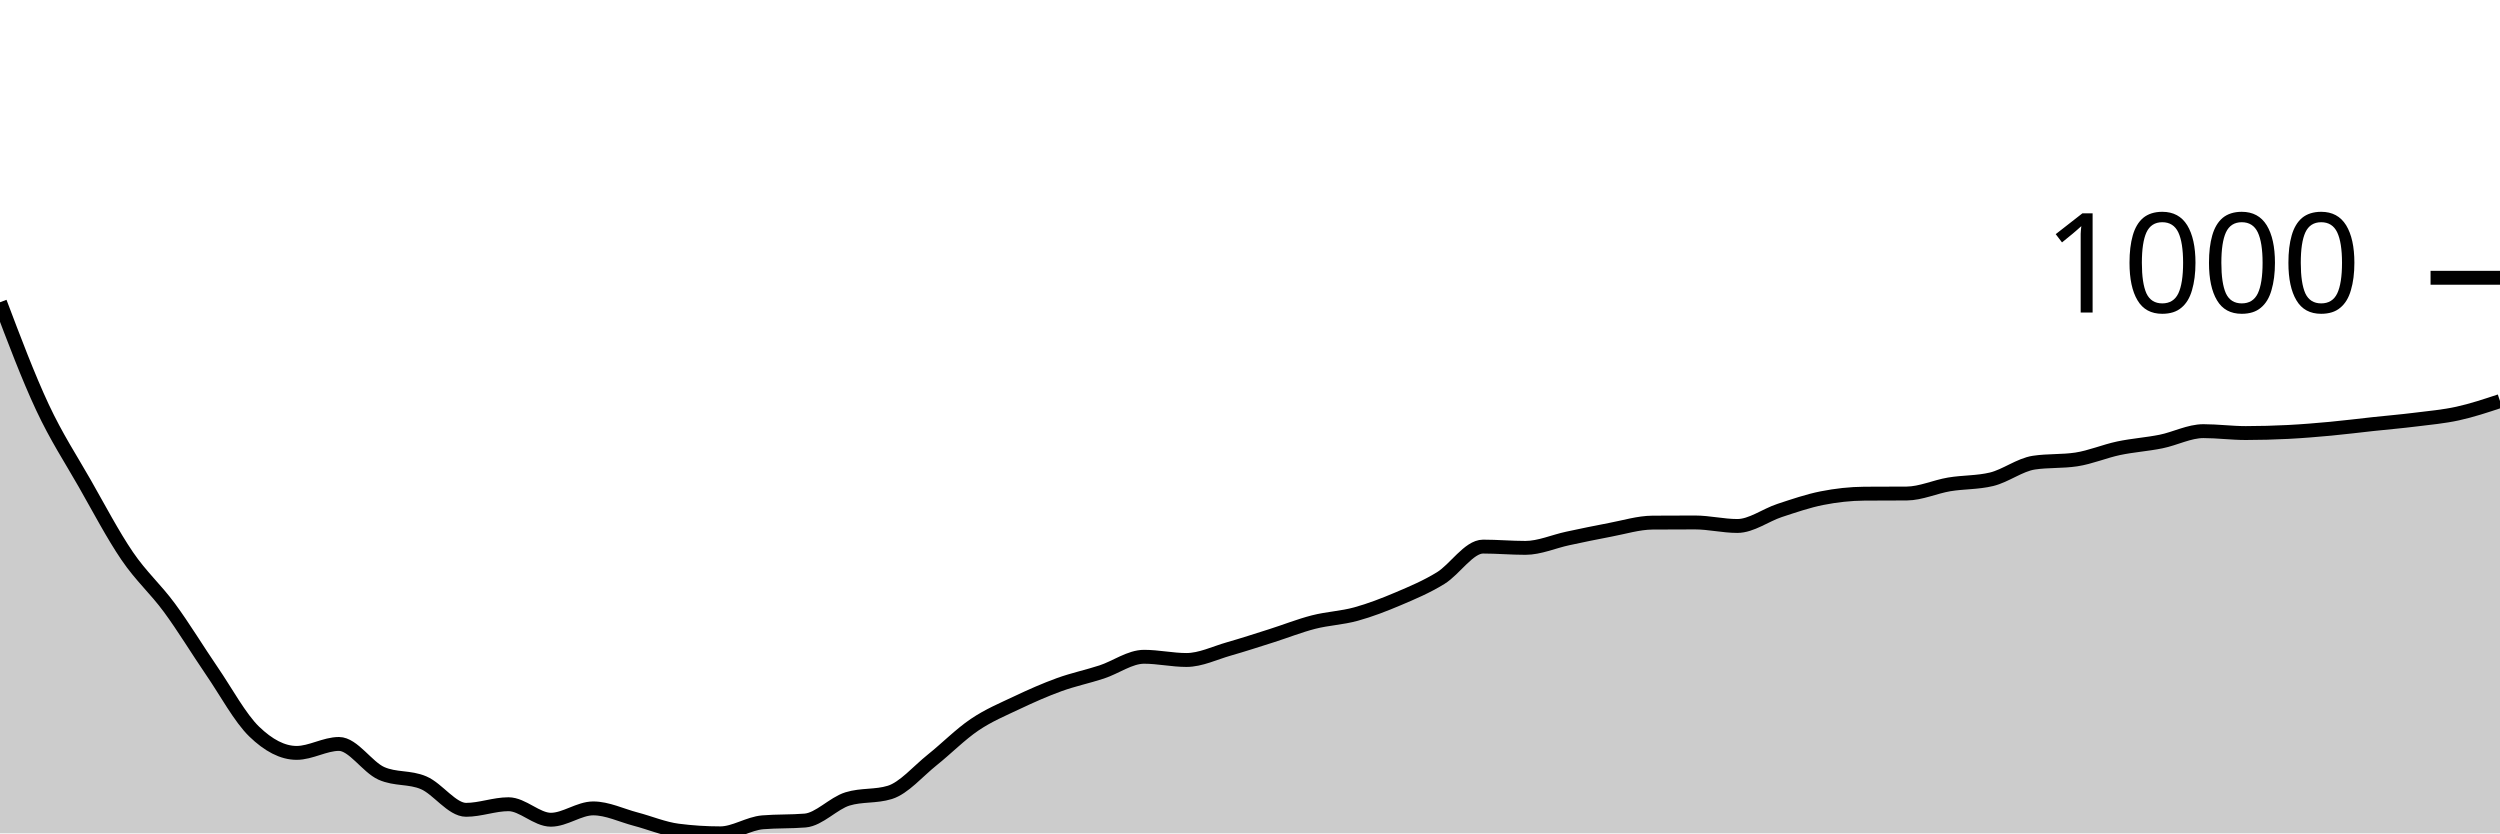
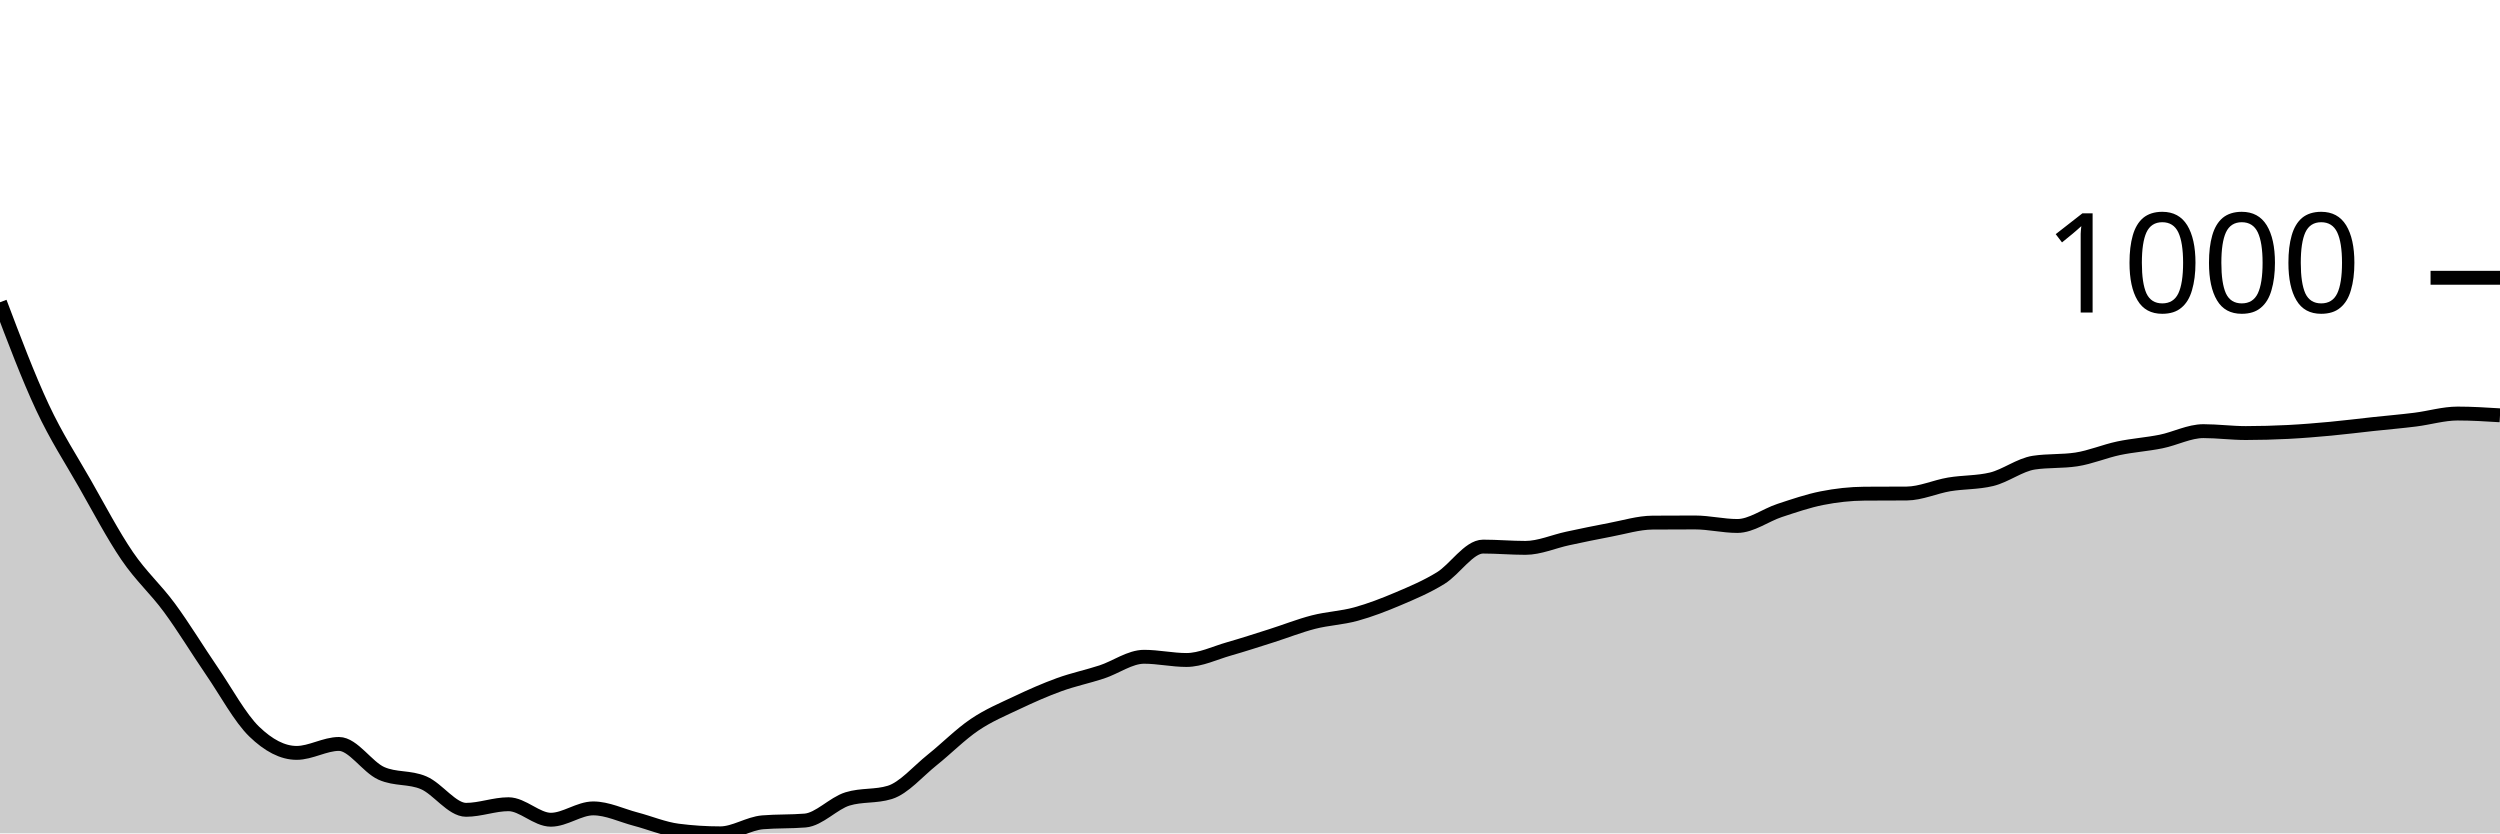
<svg xmlns="http://www.w3.org/2000/svg" viewBox="0 0 180 60">
  <g transform="translate(0,20)">
-     <path class="area" fill="rgba(0, 0, 0, 0.2)" d="M0,1.762C1.017,4.451,2.034,7.141,3.051,9.315C4.068,11.489,5.085,13.022,6.102,14.807C7.119,16.592,8.136,18.53,9.153,20.023C10.169,21.516,11.186,22.383,12.203,23.765C13.22,25.147,14.237,26.828,15.254,28.313C16.271,29.799,17.288,31.694,18.305,32.677C19.322,33.66,20.339,34.208,21.356,34.208C22.373,34.208,23.39,33.564,24.407,33.564C25.424,33.564,26.441,35.229,27.458,35.682C28.475,36.135,29.492,35.924,30.508,36.362C31.525,36.799,32.542,38.307,33.559,38.307C34.576,38.307,35.593,37.904,36.61,37.904C37.627,37.904,38.644,39.021,39.661,39.021C40.678,39.021,41.695,38.204,42.712,38.204C43.729,38.204,44.746,38.709,45.763,38.975C46.78,39.242,47.797,39.674,48.814,39.804C49.831,39.935,50.847,40,51.864,40C52.881,40,53.898,39.29,54.915,39.206C55.932,39.121,56.949,39.163,57.966,39.079C58.983,38.994,60,37.839,61.017,37.524C62.034,37.21,63.051,37.367,64.068,37.052C65.085,36.738,66.102,35.527,67.119,34.715C68.136,33.903,69.153,32.869,70.169,32.182C71.186,31.495,72.203,31.075,73.22,30.593C74.237,30.111,75.254,29.66,76.271,29.292C77.288,28.923,78.305,28.716,79.322,28.382C80.339,28.048,81.356,27.288,82.373,27.288C83.39,27.288,84.407,27.519,85.424,27.519C86.441,27.519,87.458,27.014,88.475,26.724C89.492,26.434,90.508,26.102,91.525,25.78C92.542,25.458,93.559,25.051,94.576,24.79C95.593,24.529,96.61,24.494,97.627,24.214C98.644,23.934,99.661,23.541,100.678,23.109C101.695,22.677,102.712,22.249,103.729,21.623C104.746,20.998,105.763,19.355,106.78,19.355C107.797,19.355,108.814,19.447,109.831,19.447C110.847,19.447,111.864,18.985,112.881,18.768C113.898,18.551,114.915,18.336,115.932,18.146C116.949,17.956,117.966,17.636,118.983,17.628C120,17.62,121.017,17.617,122.034,17.617C123.051,17.617,124.068,17.87,125.085,17.87C126.102,17.87,127.119,17.087,128.136,16.753C129.153,16.419,130.169,16.068,131.186,15.866C132.203,15.665,133.22,15.552,134.237,15.544C135.254,15.536,136.271,15.54,137.288,15.533C138.305,15.525,139.322,15.047,140.339,14.876C141.356,14.705,142.373,14.753,143.39,14.508C144.407,14.262,145.424,13.464,146.441,13.31C147.458,13.157,148.475,13.234,149.492,13.08C150.508,12.927,151.525,12.489,152.542,12.274C153.559,12.059,154.576,11.996,155.593,11.79C156.61,11.585,157.627,11.042,158.644,11.042C159.661,11.042,160.678,11.18,161.695,11.18C162.712,11.18,163.729,11.151,164.746,11.1C165.763,11.048,166.78,10.963,167.797,10.869C168.814,10.775,169.831,10.645,170.847,10.535C171.864,10.426,172.881,10.34,173.898,10.213C174.915,10.086,175.932,9.998,176.949,9.775C177.966,9.553,178.983,9.215,180,8.877L180,40C178.983,40,177.966,40,176.949,40C175.932,40,174.915,40,173.898,40C172.881,40,171.864,40,170.847,40C169.831,40,168.814,40,167.797,40C166.78,40,165.763,40,164.746,40C163.729,40,162.712,40,161.695,40C160.678,40,159.661,40,158.644,40C157.627,40,156.61,40,155.593,40C154.576,40,153.559,40,152.542,40C151.525,40,150.508,40,149.492,40C148.475,40,147.458,40,146.441,40C145.424,40,144.407,40,143.39,40C142.373,40,141.356,40,140.339,40C139.322,40,138.305,40,137.288,40C136.271,40,135.254,40,134.237,40C133.22,40,132.203,40,131.186,40C130.169,40,129.153,40,128.136,40C127.119,40,126.102,40,125.085,40C124.068,40,123.051,40,122.034,40C121.017,40,120,40,118.983,40C117.966,40,116.949,40,115.932,40C114.915,40,113.898,40,112.881,40C111.864,40,110.847,40,109.831,40C108.814,40,107.797,40,106.78,40C105.763,40,104.746,40,103.729,40C102.712,40,101.695,40,100.678,40C99.661,40,98.644,40,97.627,40C96.61,40,95.593,40,94.576,40C93.559,40,92.542,40,91.525,40C90.508,40,89.492,40,88.475,40C87.458,40,86.441,40,85.424,40C84.407,40,83.39,40,82.373,40C81.356,40,80.339,40,79.322,40C78.305,40,77.288,40,76.271,40C75.254,40,74.237,40,73.22,40C72.203,40,71.186,40,70.169,40C69.153,40,68.136,40,67.119,40C66.102,40,65.085,40,64.068,40C63.051,40,62.034,40,61.017,40C60,40,58.983,40,57.966,40C56.949,40,55.932,40,54.915,40C53.898,40,52.881,40,51.864,40C50.847,40,49.831,40,48.814,40C47.797,40,46.78,40,45.763,40C44.746,40,43.729,40,42.712,40C41.695,40,40.678,40,39.661,40C38.644,40,37.627,40,36.61,40C35.593,40,34.576,40,33.559,40C32.542,40,31.525,40,30.508,40C29.492,40,28.475,40,27.458,40C26.441,40,25.424,40,24.407,40C23.39,40,22.373,40,21.356,40C20.339,40,19.322,40,18.305,40C17.288,40,16.271,40,15.254,40C14.237,40,13.22,40,12.203,40C11.186,40,10.169,40,9.153,40C8.136,40,7.119,40,6.102,40C5.085,40,4.068,40,3.051,40C2.034,40,1.017,40,0,40Z" />
-     <path class="line" stroke="black" fill="none" d="M0,1.762C1.017,4.451,2.034,7.141,3.051,9.315C4.068,11.489,5.085,13.022,6.102,14.807C7.119,16.592,8.136,18.53,9.153,20.023C10.169,21.516,11.186,22.383,12.203,23.765C13.22,25.147,14.237,26.828,15.254,28.313C16.271,29.799,17.288,31.694,18.305,32.677C19.322,33.66,20.339,34.208,21.356,34.208C22.373,34.208,23.39,33.564,24.407,33.564C25.424,33.564,26.441,35.229,27.458,35.682C28.475,36.135,29.492,35.924,30.508,36.362C31.525,36.799,32.542,38.307,33.559,38.307C34.576,38.307,35.593,37.904,36.61,37.904C37.627,37.904,38.644,39.021,39.661,39.021C40.678,39.021,41.695,38.204,42.712,38.204C43.729,38.204,44.746,38.709,45.763,38.975C46.78,39.242,47.797,39.674,48.814,39.804C49.831,39.935,50.847,40,51.864,40C52.881,40,53.898,39.29,54.915,39.206C55.932,39.121,56.949,39.163,57.966,39.079C58.983,38.994,60,37.839,61.017,37.524C62.034,37.21,63.051,37.367,64.068,37.052C65.085,36.738,66.102,35.527,67.119,34.715C68.136,33.903,69.153,32.869,70.169,32.182C71.186,31.495,72.203,31.075,73.22,30.593C74.237,30.111,75.254,29.66,76.271,29.292C77.288,28.923,78.305,28.716,79.322,28.382C80.339,28.048,81.356,27.288,82.373,27.288C83.39,27.288,84.407,27.519,85.424,27.519C86.441,27.519,87.458,27.014,88.475,26.724C89.492,26.434,90.508,26.102,91.525,25.78C92.542,25.458,93.559,25.051,94.576,24.79C95.593,24.529,96.61,24.494,97.627,24.214C98.644,23.934,99.661,23.541,100.678,23.109C101.695,22.677,102.712,22.249,103.729,21.623C104.746,20.998,105.763,19.355,106.78,19.355C107.797,19.355,108.814,19.447,109.831,19.447C110.847,19.447,111.864,18.985,112.881,18.768C113.898,18.551,114.915,18.336,115.932,18.146C116.949,17.956,117.966,17.636,118.983,17.628C120,17.62,121.017,17.617,122.034,17.617C123.051,17.617,124.068,17.87,125.085,17.87C126.102,17.87,127.119,17.087,128.136,16.753C129.153,16.419,130.169,16.068,131.186,15.866C132.203,15.665,133.22,15.552,134.237,15.544C135.254,15.536,136.271,15.54,137.288,15.533C138.305,15.525,139.322,15.047,140.339,14.876C141.356,14.705,142.373,14.753,143.39,14.508C144.407,14.262,145.424,13.464,146.441,13.31C147.458,13.157,148.475,13.234,149.492,13.08C150.508,12.927,151.525,12.489,152.542,12.274C153.559,12.059,154.576,11.996,155.593,11.79C156.61,11.585,157.627,11.042,158.644,11.042C159.661,11.042,160.678,11.18,161.695,11.18C162.712,11.18,163.729,11.151,164.746,11.1C165.763,11.048,166.78,10.963,167.797,10.869C168.814,10.775,169.831,10.645,170.847,10.535C171.864,10.426,172.881,10.34,173.898,10.213C174.915,10.086,175.932,9.998,176.949,9.775C177.966,9.553,178.983,9.215,180,8.877" />
+     <path class="area" fill="rgba(0, 0, 0, 0.2)" d="M0,1.762C1.017,4.451,2.034,7.141,3.051,9.315C4.068,11.489,5.085,13.022,6.102,14.807C7.119,16.592,8.136,18.53,9.153,20.023C10.169,21.516,11.186,22.383,12.203,23.765C13.22,25.147,14.237,26.828,15.254,28.313C16.271,29.799,17.288,31.694,18.305,32.677C19.322,33.66,20.339,34.208,21.356,34.208C22.373,34.208,23.39,33.564,24.407,33.564C25.424,33.564,26.441,35.229,27.458,35.682C28.475,36.135,29.492,35.924,30.508,36.362C31.525,36.799,32.542,38.307,33.559,38.307C34.576,38.307,35.593,37.904,36.61,37.904C37.627,37.904,38.644,39.021,39.661,39.021C40.678,39.021,41.695,38.204,42.712,38.204C43.729,38.204,44.746,38.709,45.763,38.975C46.78,39.242,47.797,39.674,48.814,39.804C49.831,39.935,50.847,40,51.864,40C52.881,40,53.898,39.29,54.915,39.206C55.932,39.121,56.949,39.163,57.966,39.079C58.983,38.994,60,37.839,61.017,37.524C62.034,37.21,63.051,37.367,64.068,37.052C65.085,36.738,66.102,35.527,67.119,34.715C68.136,33.903,69.153,32.869,70.169,32.182C71.186,31.495,72.203,31.075,73.22,30.593C74.237,30.111,75.254,29.66,76.271,29.292C77.288,28.923,78.305,28.716,79.322,28.382C80.339,28.048,81.356,27.288,82.373,27.288C83.39,27.288,84.407,27.519,85.424,27.519C86.441,27.519,87.458,27.014,88.475,26.724C89.492,26.434,90.508,26.102,91.525,25.78C92.542,25.458,93.559,25.051,94.576,24.79C95.593,24.529,96.61,24.494,97.627,24.214C98.644,23.934,99.661,23.541,100.678,23.109C101.695,22.677,102.712,22.249,103.729,21.623C104.746,20.998,105.763,19.355,106.78,19.355C107.797,19.355,108.814,19.447,109.831,19.447C110.847,19.447,111.864,18.985,112.881,18.768C113.898,18.551,114.915,18.336,115.932,18.146C116.949,17.956,117.966,17.636,118.983,17.628C120,17.62,121.017,17.617,122.034,17.617C123.051,17.617,124.068,17.87,125.085,17.87C126.102,17.87,127.119,17.087,128.136,16.753C129.153,16.419,130.169,16.068,131.186,15.866C132.203,15.665,133.22,15.552,134.237,15.544C135.254,15.536,136.271,15.54,137.288,15.533C138.305,15.525,139.322,15.047,140.339,14.876C141.356,14.705,142.373,14.753,143.39,14.508C144.407,14.262,145.424,13.464,146.441,13.31C147.458,13.157,148.475,13.234,149.492,13.08C150.508,12.927,151.525,12.489,152.542,12.274C153.559,12.059,154.576,11.996,155.593,11.79C156.61,11.585,157.627,11.042,158.644,11.042C159.661,11.042,160.678,11.18,161.695,11.18C162.712,11.18,163.729,11.151,164.746,11.1C165.763,11.048,166.78,10.963,167.797,10.869C168.814,10.775,169.831,10.645,170.847,10.535C171.864,10.426,172.881,10.34,173.898,10.213C174.915,10.086,175.932,9.775,176.949,9.775C177.966,9.775,178.983,9.839,180,9.902L180,40C178.983,40,177.966,40,176.949,40C175.932,40,174.915,40,173.898,40C172.881,40,171.864,40,170.847,40C169.831,40,168.814,40,167.797,40C166.78,40,165.763,40,164.746,40C163.729,40,162.712,40,161.695,40C160.678,40,159.661,40,158.644,40C157.627,40,156.61,40,155.593,40C154.576,40,153.559,40,152.542,40C151.525,40,150.508,40,149.492,40C148.475,40,147.458,40,146.441,40C145.424,40,144.407,40,143.39,40C142.373,40,141.356,40,140.339,40C139.322,40,138.305,40,137.288,40C136.271,40,135.254,40,134.237,40C133.22,40,132.203,40,131.186,40C130.169,40,129.153,40,128.136,40C127.119,40,126.102,40,125.085,40C124.068,40,123.051,40,122.034,40C121.017,40,120,40,118.983,40C117.966,40,116.949,40,115.932,40C114.915,40,113.898,40,112.881,40C111.864,40,110.847,40,109.831,40C108.814,40,107.797,40,106.78,40C105.763,40,104.746,40,103.729,40C102.712,40,101.695,40,100.678,40C99.661,40,98.644,40,97.627,40C96.61,40,95.593,40,94.576,40C93.559,40,92.542,40,91.525,40C90.508,40,89.492,40,88.475,40C87.458,40,86.441,40,85.424,40C84.407,40,83.39,40,82.373,40C81.356,40,80.339,40,79.322,40C78.305,40,77.288,40,76.271,40C75.254,40,74.237,40,73.22,40C72.203,40,71.186,40,70.169,40C69.153,40,68.136,40,67.119,40C66.102,40,65.085,40,64.068,40C63.051,40,62.034,40,61.017,40C60,40,58.983,40,57.966,40C56.949,40,55.932,40,54.915,40C53.898,40,52.881,40,51.864,40C50.847,40,49.831,40,48.814,40C47.797,40,46.78,40,45.763,40C44.746,40,43.729,40,42.712,40C41.695,40,40.678,40,39.661,40C38.644,40,37.627,40,36.61,40C35.593,40,34.576,40,33.559,40C32.542,40,31.525,40,30.508,40C29.492,40,28.475,40,27.458,40C26.441,40,25.424,40,24.407,40C23.39,40,22.373,40,21.356,40C20.339,40,19.322,40,18.305,40C17.288,40,16.271,40,15.254,40C14.237,40,13.22,40,12.203,40C11.186,40,10.169,40,9.153,40C8.136,40,7.119,40,6.102,40C5.085,40,4.068,40,3.051,40C2.034,40,1.017,40,0,40Z" />
+     <path class="line" stroke="black" fill="none" d="M0,1.762C1.017,4.451,2.034,7.141,3.051,9.315C4.068,11.489,5.085,13.022,6.102,14.807C7.119,16.592,8.136,18.53,9.153,20.023C10.169,21.516,11.186,22.383,12.203,23.765C13.22,25.147,14.237,26.828,15.254,28.313C16.271,29.799,17.288,31.694,18.305,32.677C19.322,33.66,20.339,34.208,21.356,34.208C22.373,34.208,23.39,33.564,24.407,33.564C25.424,33.564,26.441,35.229,27.458,35.682C28.475,36.135,29.492,35.924,30.508,36.362C31.525,36.799,32.542,38.307,33.559,38.307C34.576,38.307,35.593,37.904,36.61,37.904C37.627,37.904,38.644,39.021,39.661,39.021C40.678,39.021,41.695,38.204,42.712,38.204C43.729,38.204,44.746,38.709,45.763,38.975C46.78,39.242,47.797,39.674,48.814,39.804C49.831,39.935,50.847,40,51.864,40C52.881,40,53.898,39.29,54.915,39.206C55.932,39.121,56.949,39.163,57.966,39.079C58.983,38.994,60,37.839,61.017,37.524C62.034,37.21,63.051,37.367,64.068,37.052C65.085,36.738,66.102,35.527,67.119,34.715C68.136,33.903,69.153,32.869,70.169,32.182C71.186,31.495,72.203,31.075,73.22,30.593C74.237,30.111,75.254,29.66,76.271,29.292C77.288,28.923,78.305,28.716,79.322,28.382C80.339,28.048,81.356,27.288,82.373,27.288C83.39,27.288,84.407,27.519,85.424,27.519C86.441,27.519,87.458,27.014,88.475,26.724C89.492,26.434,90.508,26.102,91.525,25.78C92.542,25.458,93.559,25.051,94.576,24.79C95.593,24.529,96.61,24.494,97.627,24.214C98.644,23.934,99.661,23.541,100.678,23.109C101.695,22.677,102.712,22.249,103.729,21.623C104.746,20.998,105.763,19.355,106.78,19.355C107.797,19.355,108.814,19.447,109.831,19.447C110.847,19.447,111.864,18.985,112.881,18.768C113.898,18.551,114.915,18.336,115.932,18.146C116.949,17.956,117.966,17.636,118.983,17.628C120,17.62,121.017,17.617,122.034,17.617C123.051,17.617,124.068,17.87,125.085,17.87C126.102,17.87,127.119,17.087,128.136,16.753C129.153,16.419,130.169,16.068,131.186,15.866C132.203,15.665,133.22,15.552,134.237,15.544C135.254,15.536,136.271,15.54,137.288,15.533C138.305,15.525,139.322,15.047,140.339,14.876C141.356,14.705,142.373,14.753,143.39,14.508C144.407,14.262,145.424,13.464,146.441,13.31C147.458,13.157,148.475,13.234,149.492,13.08C150.508,12.927,151.525,12.489,152.542,12.274C153.559,12.059,154.576,11.996,155.593,11.79C156.61,11.585,157.627,11.042,158.644,11.042C159.661,11.042,160.678,11.18,161.695,11.18C162.712,11.18,163.729,11.151,164.746,11.1C165.763,11.048,166.78,10.963,167.797,10.869C168.814,10.775,169.831,10.645,170.847,10.535C171.864,10.426,172.881,10.34,173.898,10.213C174.915,10.086,175.932,9.775,176.949,9.775C177.966,9.775,178.983,9.839,180,9.902" />
    <path class="axis-ceiling" stroke-width="1" stroke="black" fill="none" d="M175,0L180,0" />
    <text class="axis-ceiling-label" font-family="sans-serif" text-anchor="end" font-size="10px" x="170" y="2.5">1000</text>
  </g>
</svg>
